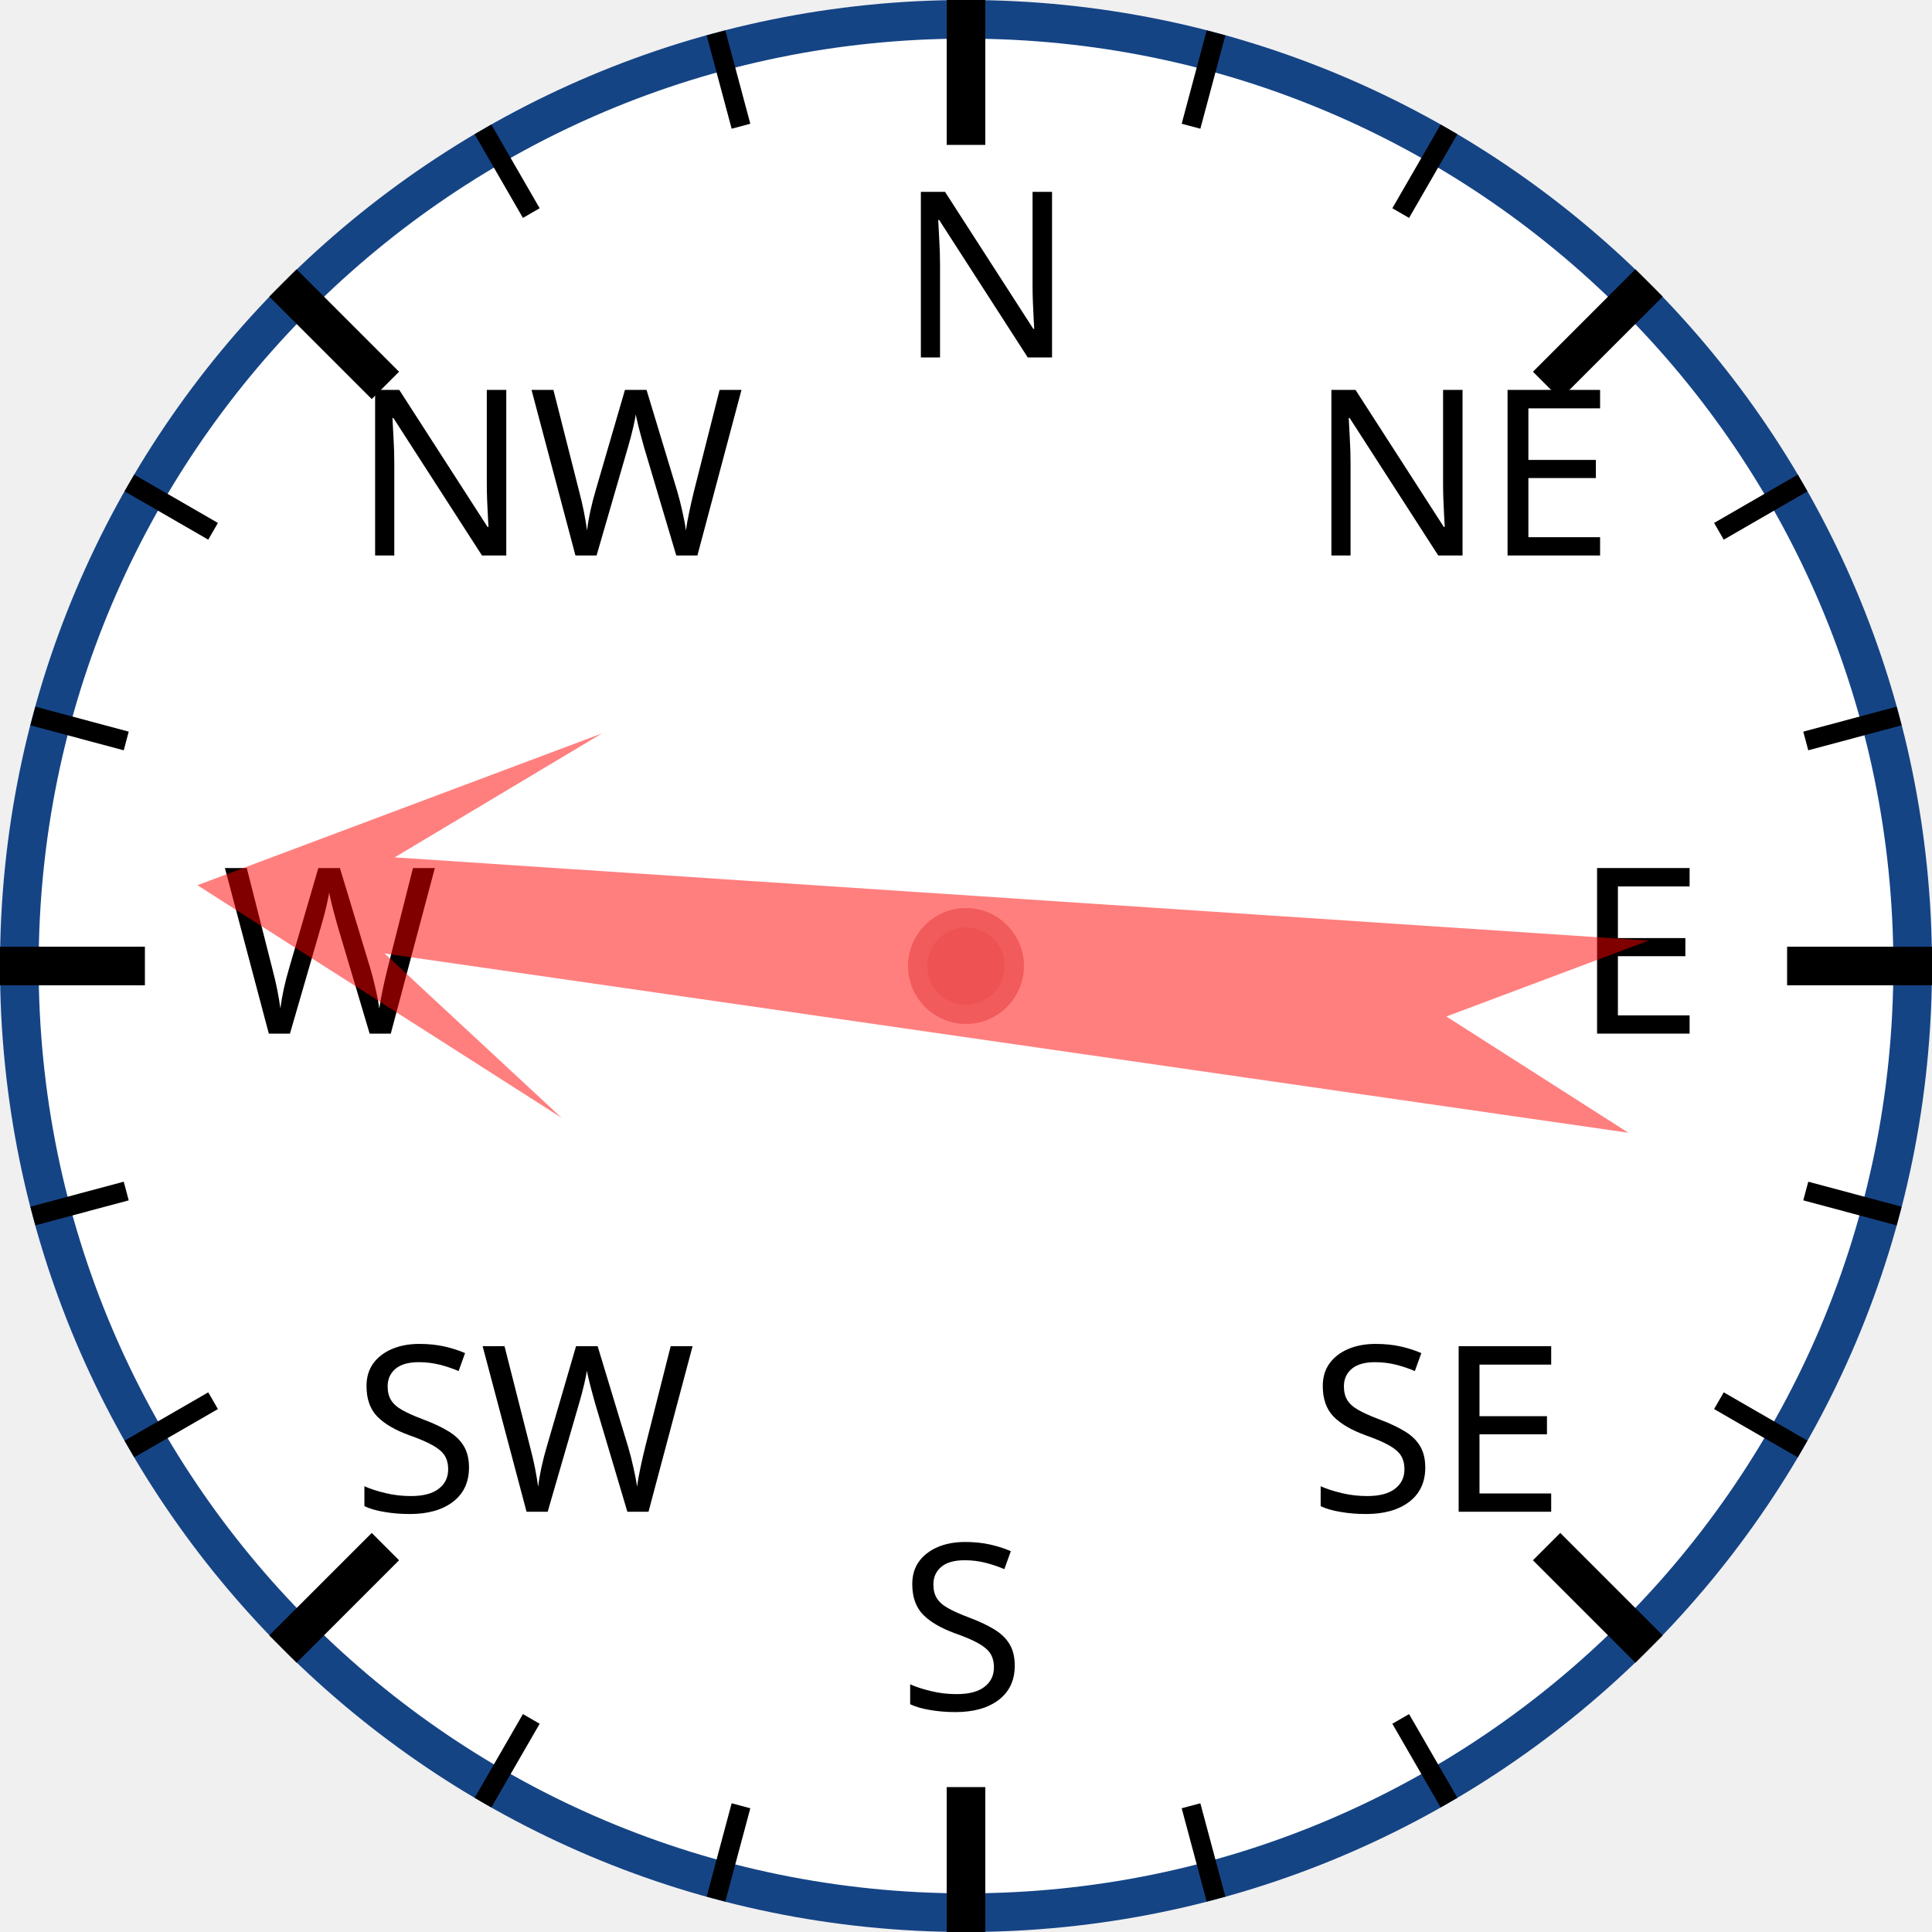
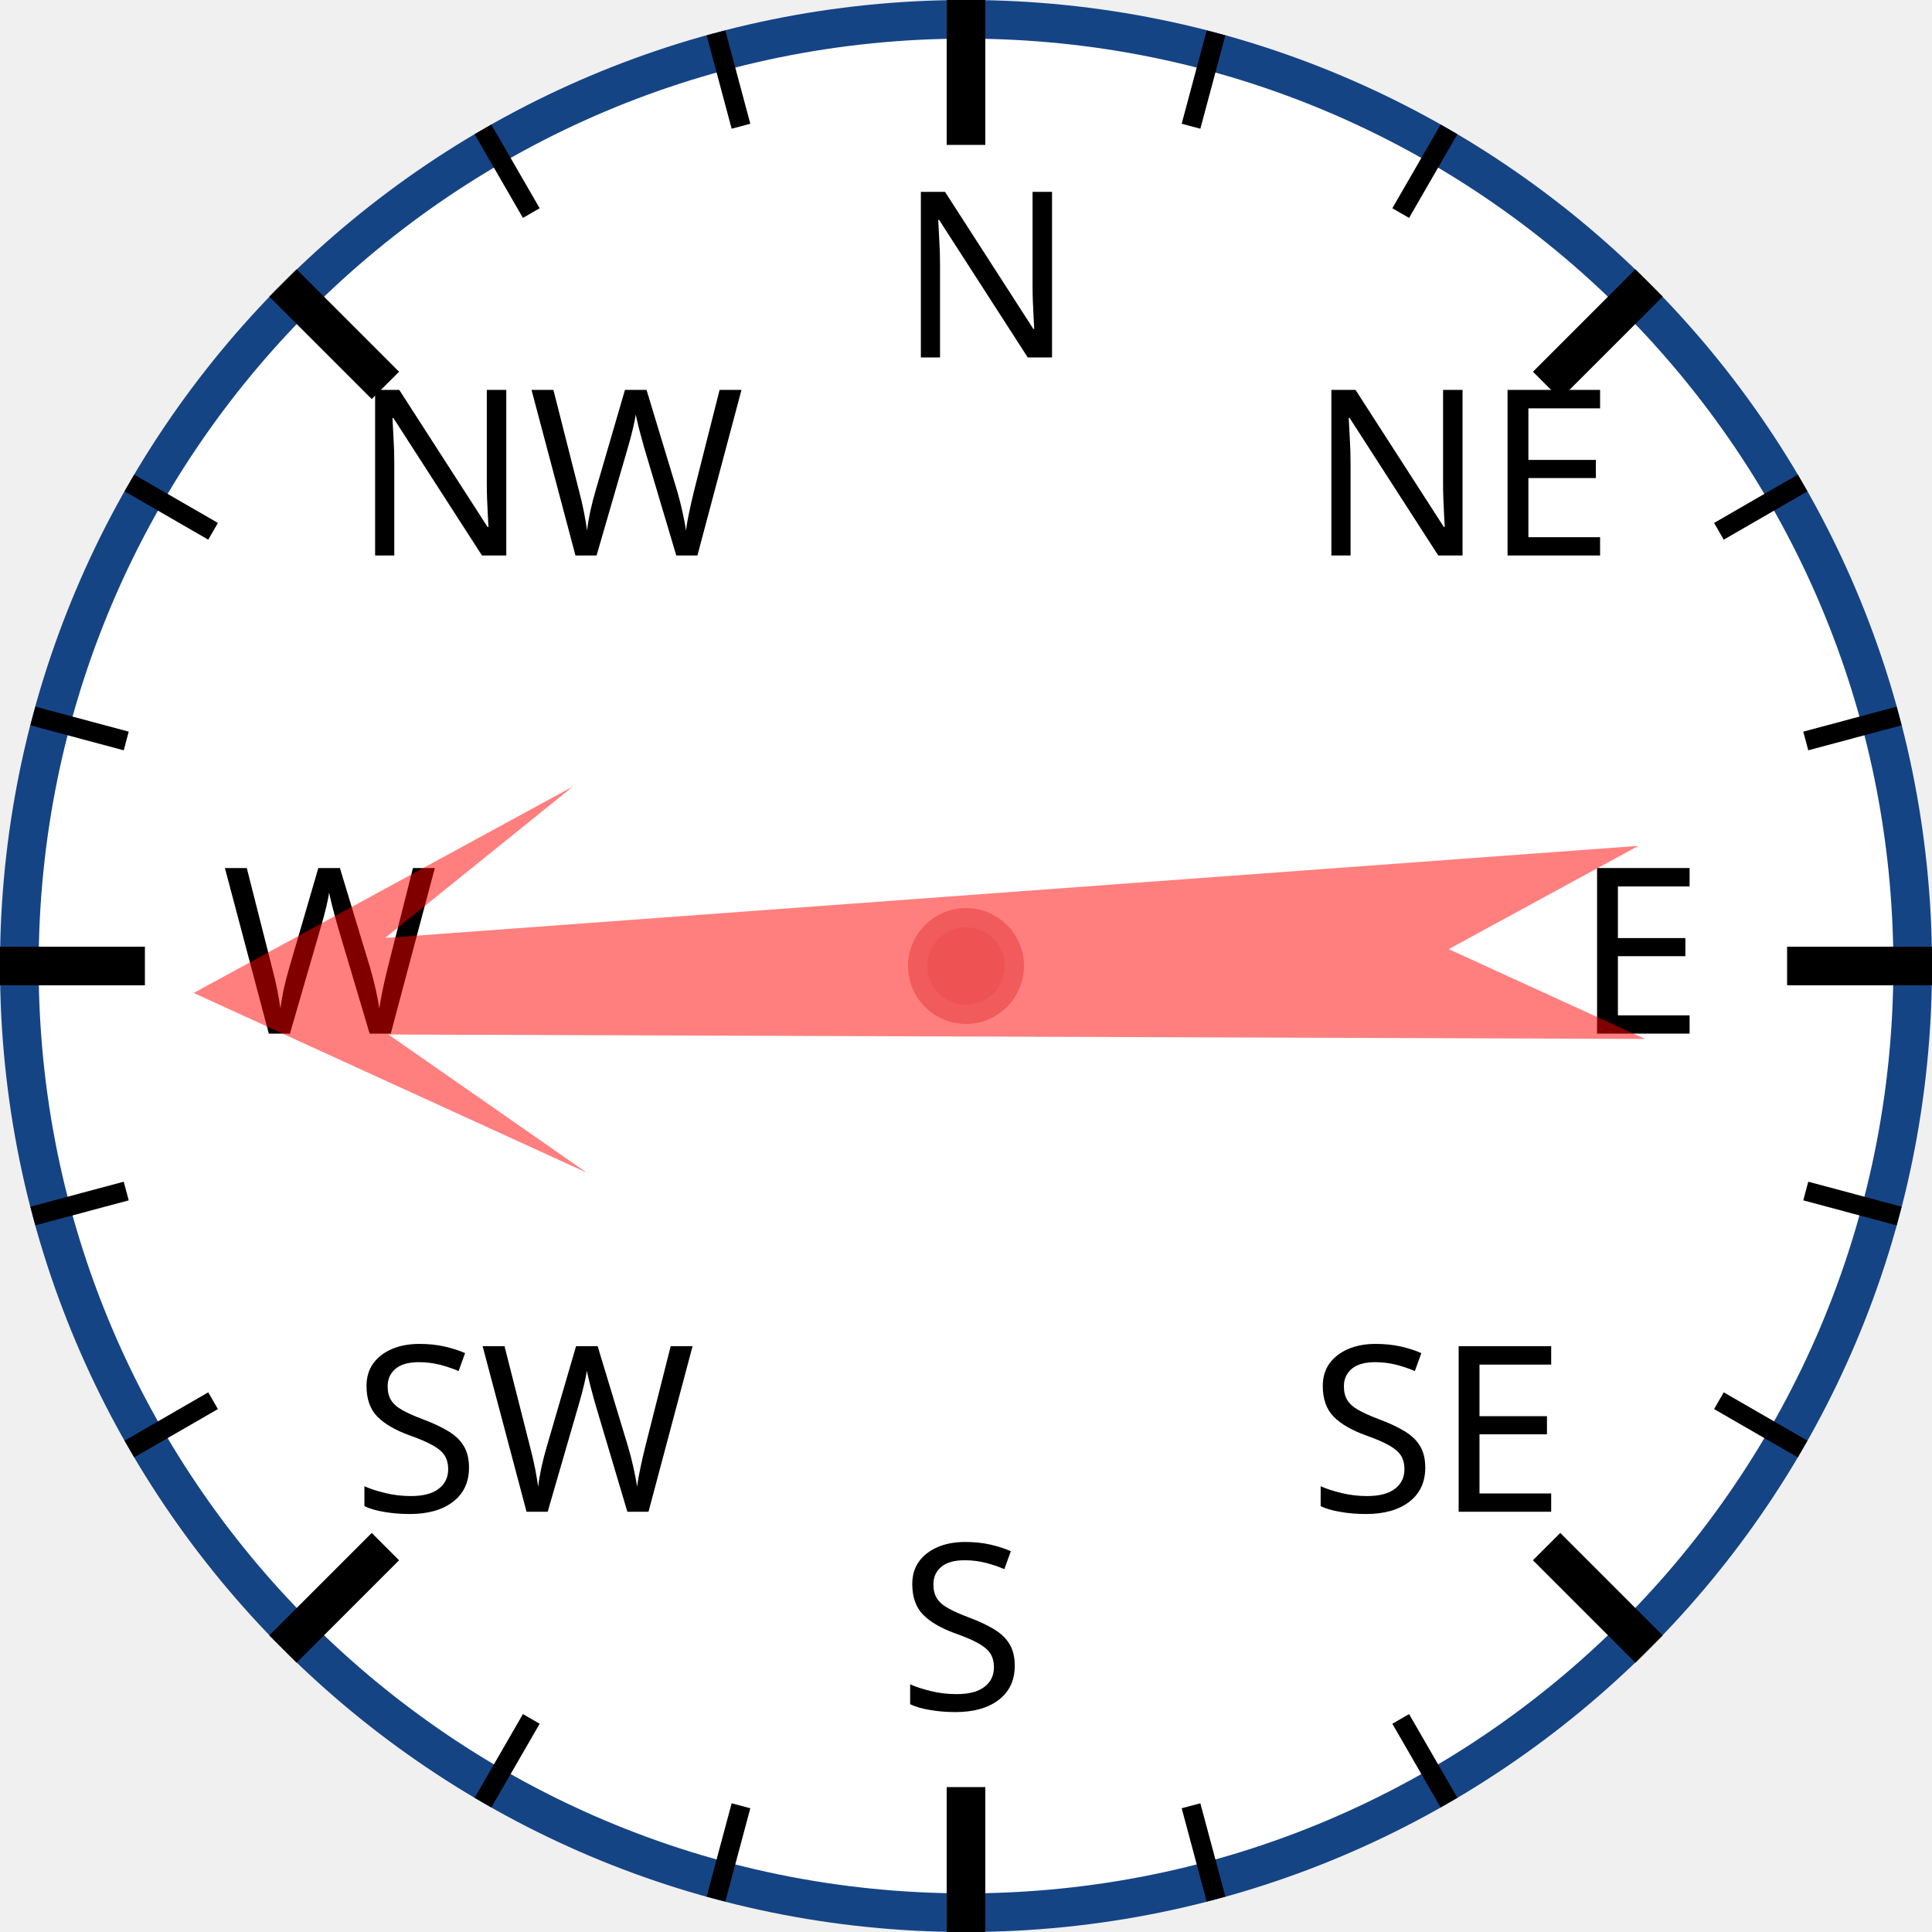
<svg xmlns="http://www.w3.org/2000/svg" width="120px" height="120px" viewBox="0 0 200 200">
  <circle cx="100" cy="100" r="98" style="fill: white; stroke: #154485; stroke-width: 4;" />
  <text x="93.0" y="37.0" style="font-family: sans-serif; font-size: 18pt;">N</text>
  <line x1="100.0" y1="0.0" x2="100.0" y2="15.0" style="stroke: black; stroke-width: 4;" />
  <line x1="74.118" y1="3.407" x2="76.706" y2="13.067" style="stroke: black; stroke-width: 2;" />
  <line x1="50" y1="13.397" x2="55" y2="22.058" style="stroke: black; stroke-width: 2;" />
  <text x="36.503" y="57.503" style="font-family: sans-serif; font-size: 18pt;">NW</text>
  <line x1="29.289" y1="29.289" x2="39.896" y2="39.896" style="stroke: black; stroke-width: 4;" />
  <line x1="13.397" y1="50" x2="22.058" y2="55" style="stroke: black; stroke-width: 2;" />
  <line x1="3.407" y1="74.118" x2="13.067" y2="76.706" style="stroke: black; stroke-width: 2;" />
  <text x="23.0" y="107.0" style="font-family: sans-serif; font-size: 18pt;">W</text>
  <line x1="0.0" y1="100.0" x2="15.0" y2="100.0" style="stroke: black; stroke-width: 4;" />
  <line x1="3.407" y1="125.882" x2="13.067" y2="123.294" style="stroke: black; stroke-width: 2;" />
  <line x1="13.397" y1="150" x2="22.058" y2="145" style="stroke: black; stroke-width: 2;" />
  <text x="36.503" y="156.497" style="font-family: sans-serif; font-size: 18pt;">SW</text>
  <line x1="29.289" y1="170.711" x2="39.896" y2="160.104" style="stroke: black; stroke-width: 4;" />
  <line x1="50" y1="186.603" x2="55" y2="177.942" style="stroke: black; stroke-width: 2;" />
  <line x1="74.118" y1="196.593" x2="76.706" y2="186.933" style="stroke: black; stroke-width: 2;" />
  <text x="93" y="177.0" style="font-family: sans-serif; font-size: 18pt;">S</text>
  <line x1="100" y1="200.0" x2="100" y2="185.0" style="stroke: black; stroke-width: 4;" />
  <line x1="125.882" y1="196.593" x2="123.294" y2="186.933" style="stroke: black; stroke-width: 2;" />
  <line x1="150.0" y1="186.603" x2="145.0" y2="177.942" style="stroke: black; stroke-width: 2;" />
  <text x="135.497" y="156.497" style="font-family: sans-serif; font-size: 18pt;">SE</text>
  <line x1="170.711" y1="170.711" x2="160.104" y2="160.104" style="stroke: black; stroke-width: 4;" />
  <line x1="186.603" y1="150" x2="177.942" y2="145" style="stroke: black; stroke-width: 2;" />
  <line x1="196.593" y1="125.882" x2="186.933" y2="123.294" style="stroke: black; stroke-width: 2;" />
  <text x="163.0" y="107" style="font-family: sans-serif; font-size: 18pt;">E</text>
  <line x1="200.0" y1="100" x2="185.0" y2="100" style="stroke: black; stroke-width: 4;" />
  <line x1="196.593" y1="74.118" x2="186.933" y2="76.706" style="stroke: black; stroke-width: 2;" />
  <line x1="186.603" y1="50" x2="177.942" y2="55" style="stroke: black; stroke-width: 2;" />
  <text x="135.497" y="57.503" style="font-family: sans-serif; font-size: 18pt;">NE</text>
  <line x1="170.711" y1="29.289" x2="160.104" y2="39.896" style="stroke: black; stroke-width: 4;" />
  <line x1="150" y1="13.397" x2="145" y2="22.058" style="stroke: black; stroke-width: 2;" />
  <line x1="125.882" y1="3.407" x2="123.294" y2="13.067" style="stroke: black; stroke-width: 2;" />
-   <polygon points="100 20 120 60 105 40 110 170 100 150 90 170 95 40 80 60" style="fill: red; fill-opacity: 0.5;" transform="rotate(276,100,100)" />
+   <polygon points="100 20 120 60 105 40 110 170 100 150 90 170 95 40 80 60" style="fill: red; fill-opacity: 0.5;" transform="rotate(268,100,100)" />
  <circle cx="100" cy="100" r="5" style="fill: #EE5252; stroke: #F25B5B; stroke-width: 2;" />
</svg>
